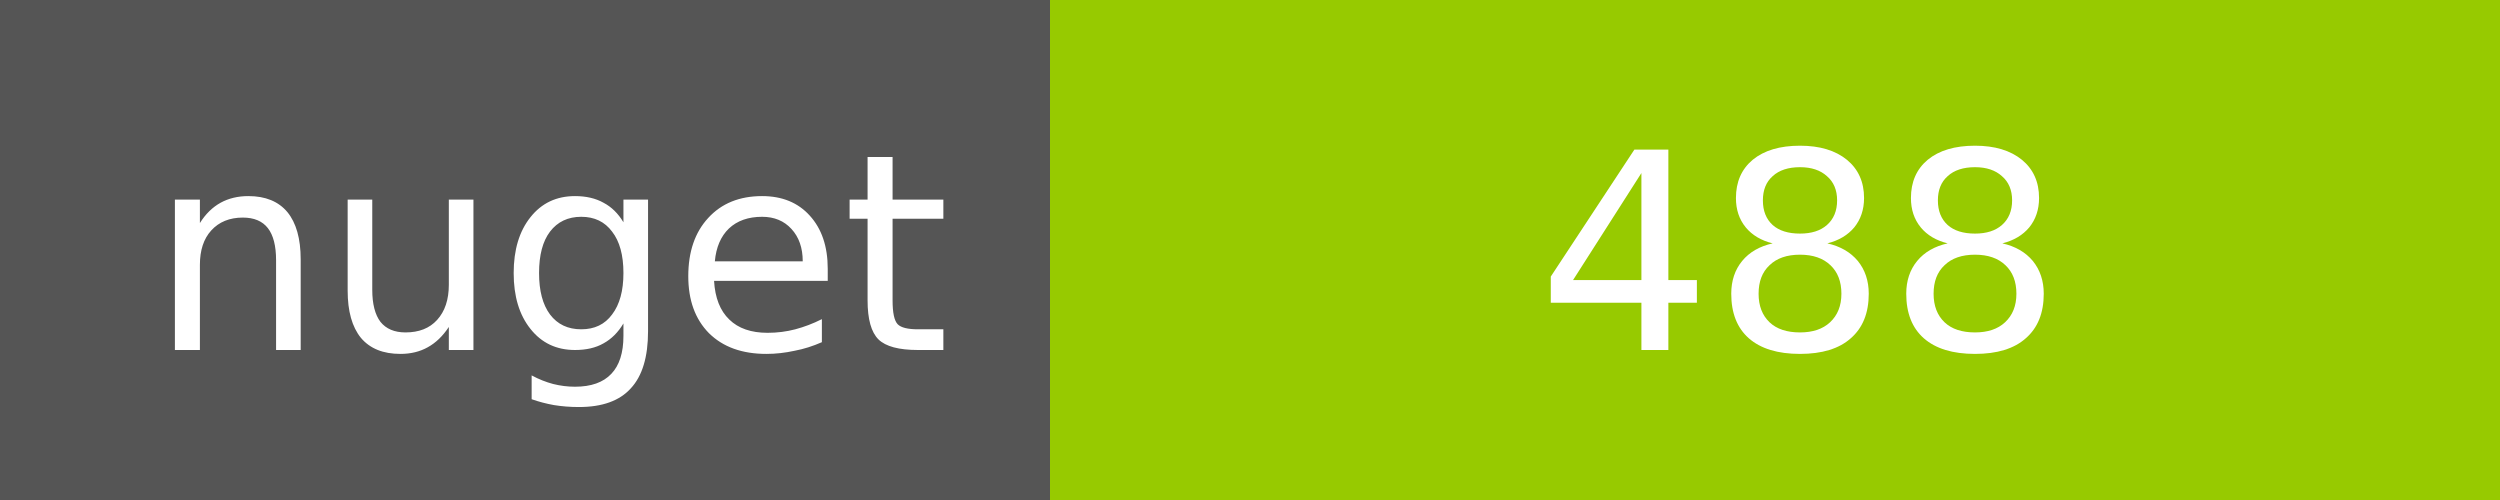
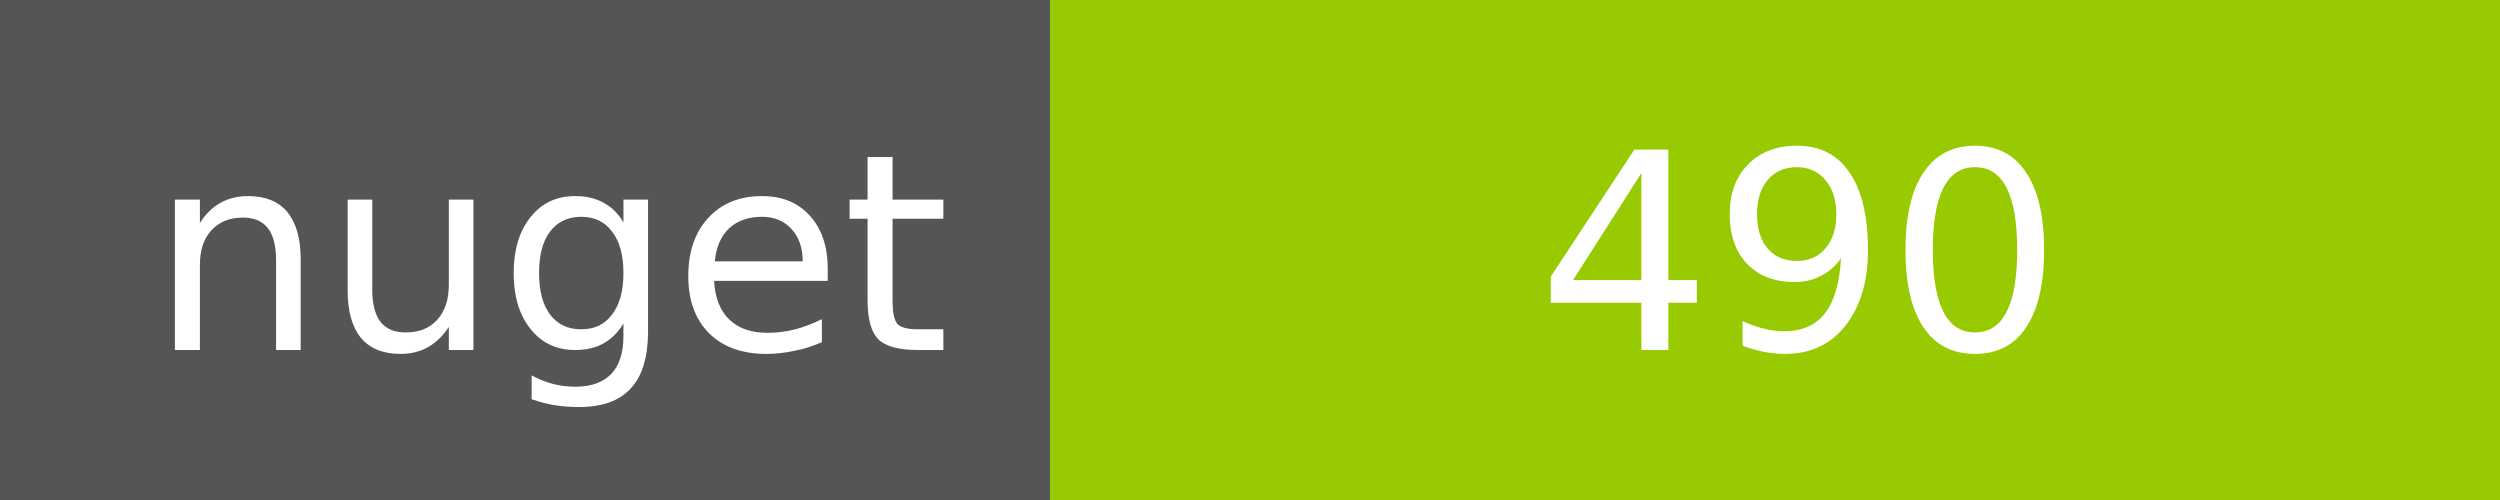
<svg xmlns="http://www.w3.org/2000/svg" width="100" height="20">
  <g shape-rendering="crispEdges">
    <path fill="#555" d="M0 0h42v20H0z" />
    <path fill="#97CA00" d="M42 0h58v20H42z" />
  </g>
  <g fill="#fff" text-anchor="middle" font-family="DejaVu Sans,Verdana,Geneva,sans-serif" font-size="11">
    <text x="22" y="14">nuget</text>
-     <text x="72" y="14">488</text>
+     <text x="72" y="14">490</text>
  </g>
</svg>
